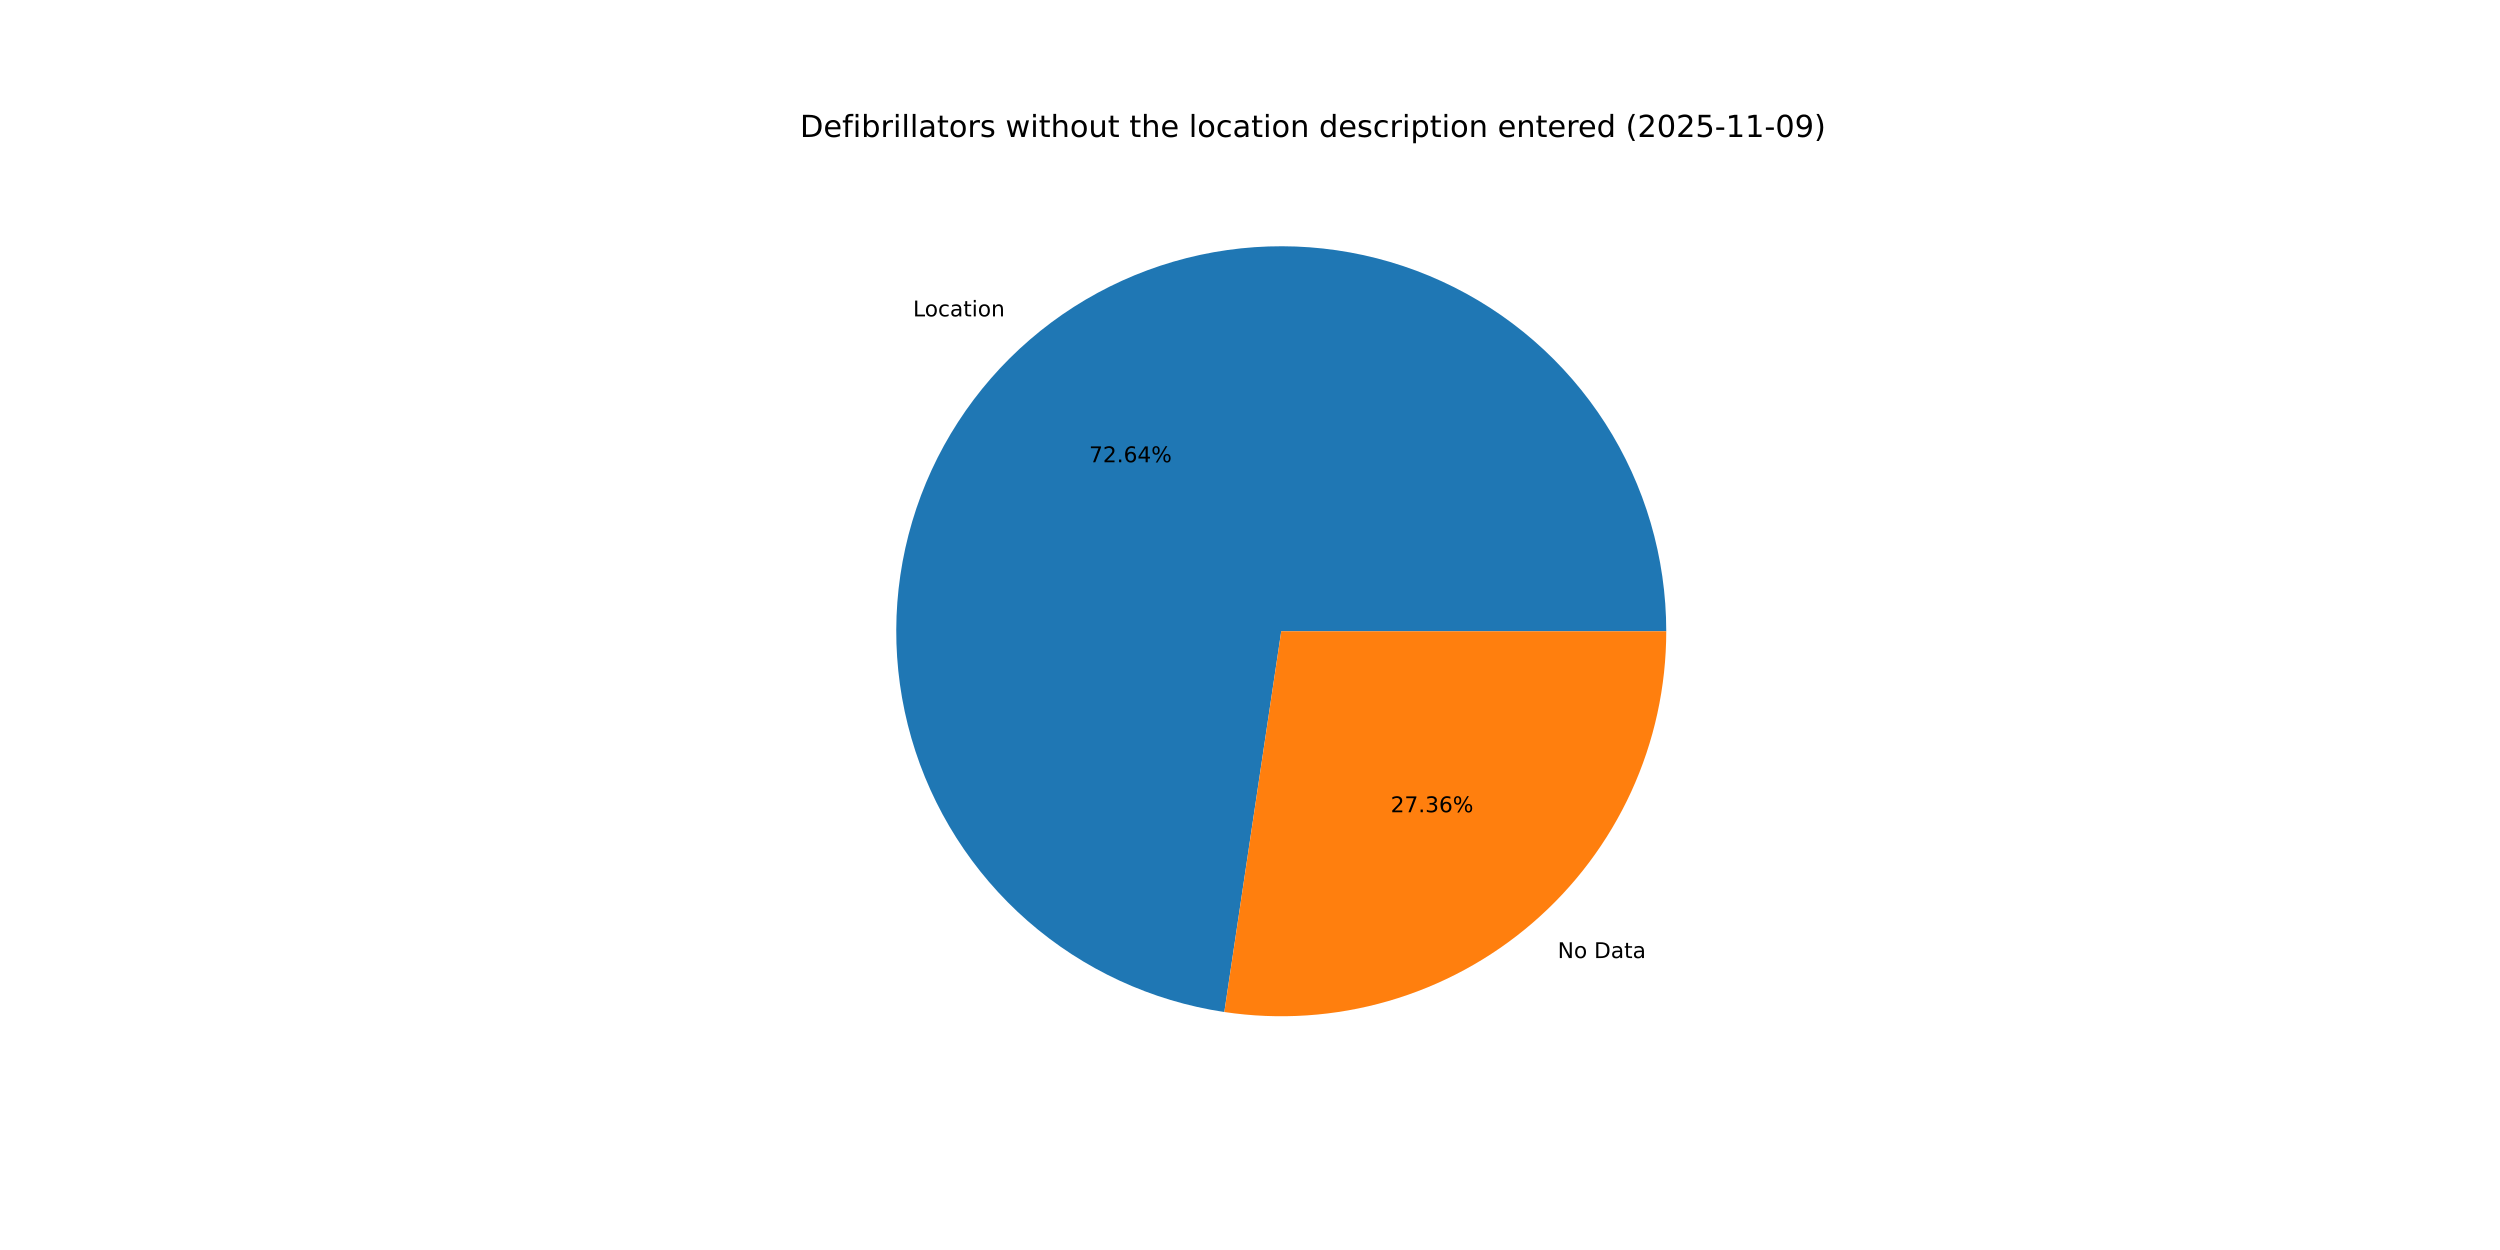
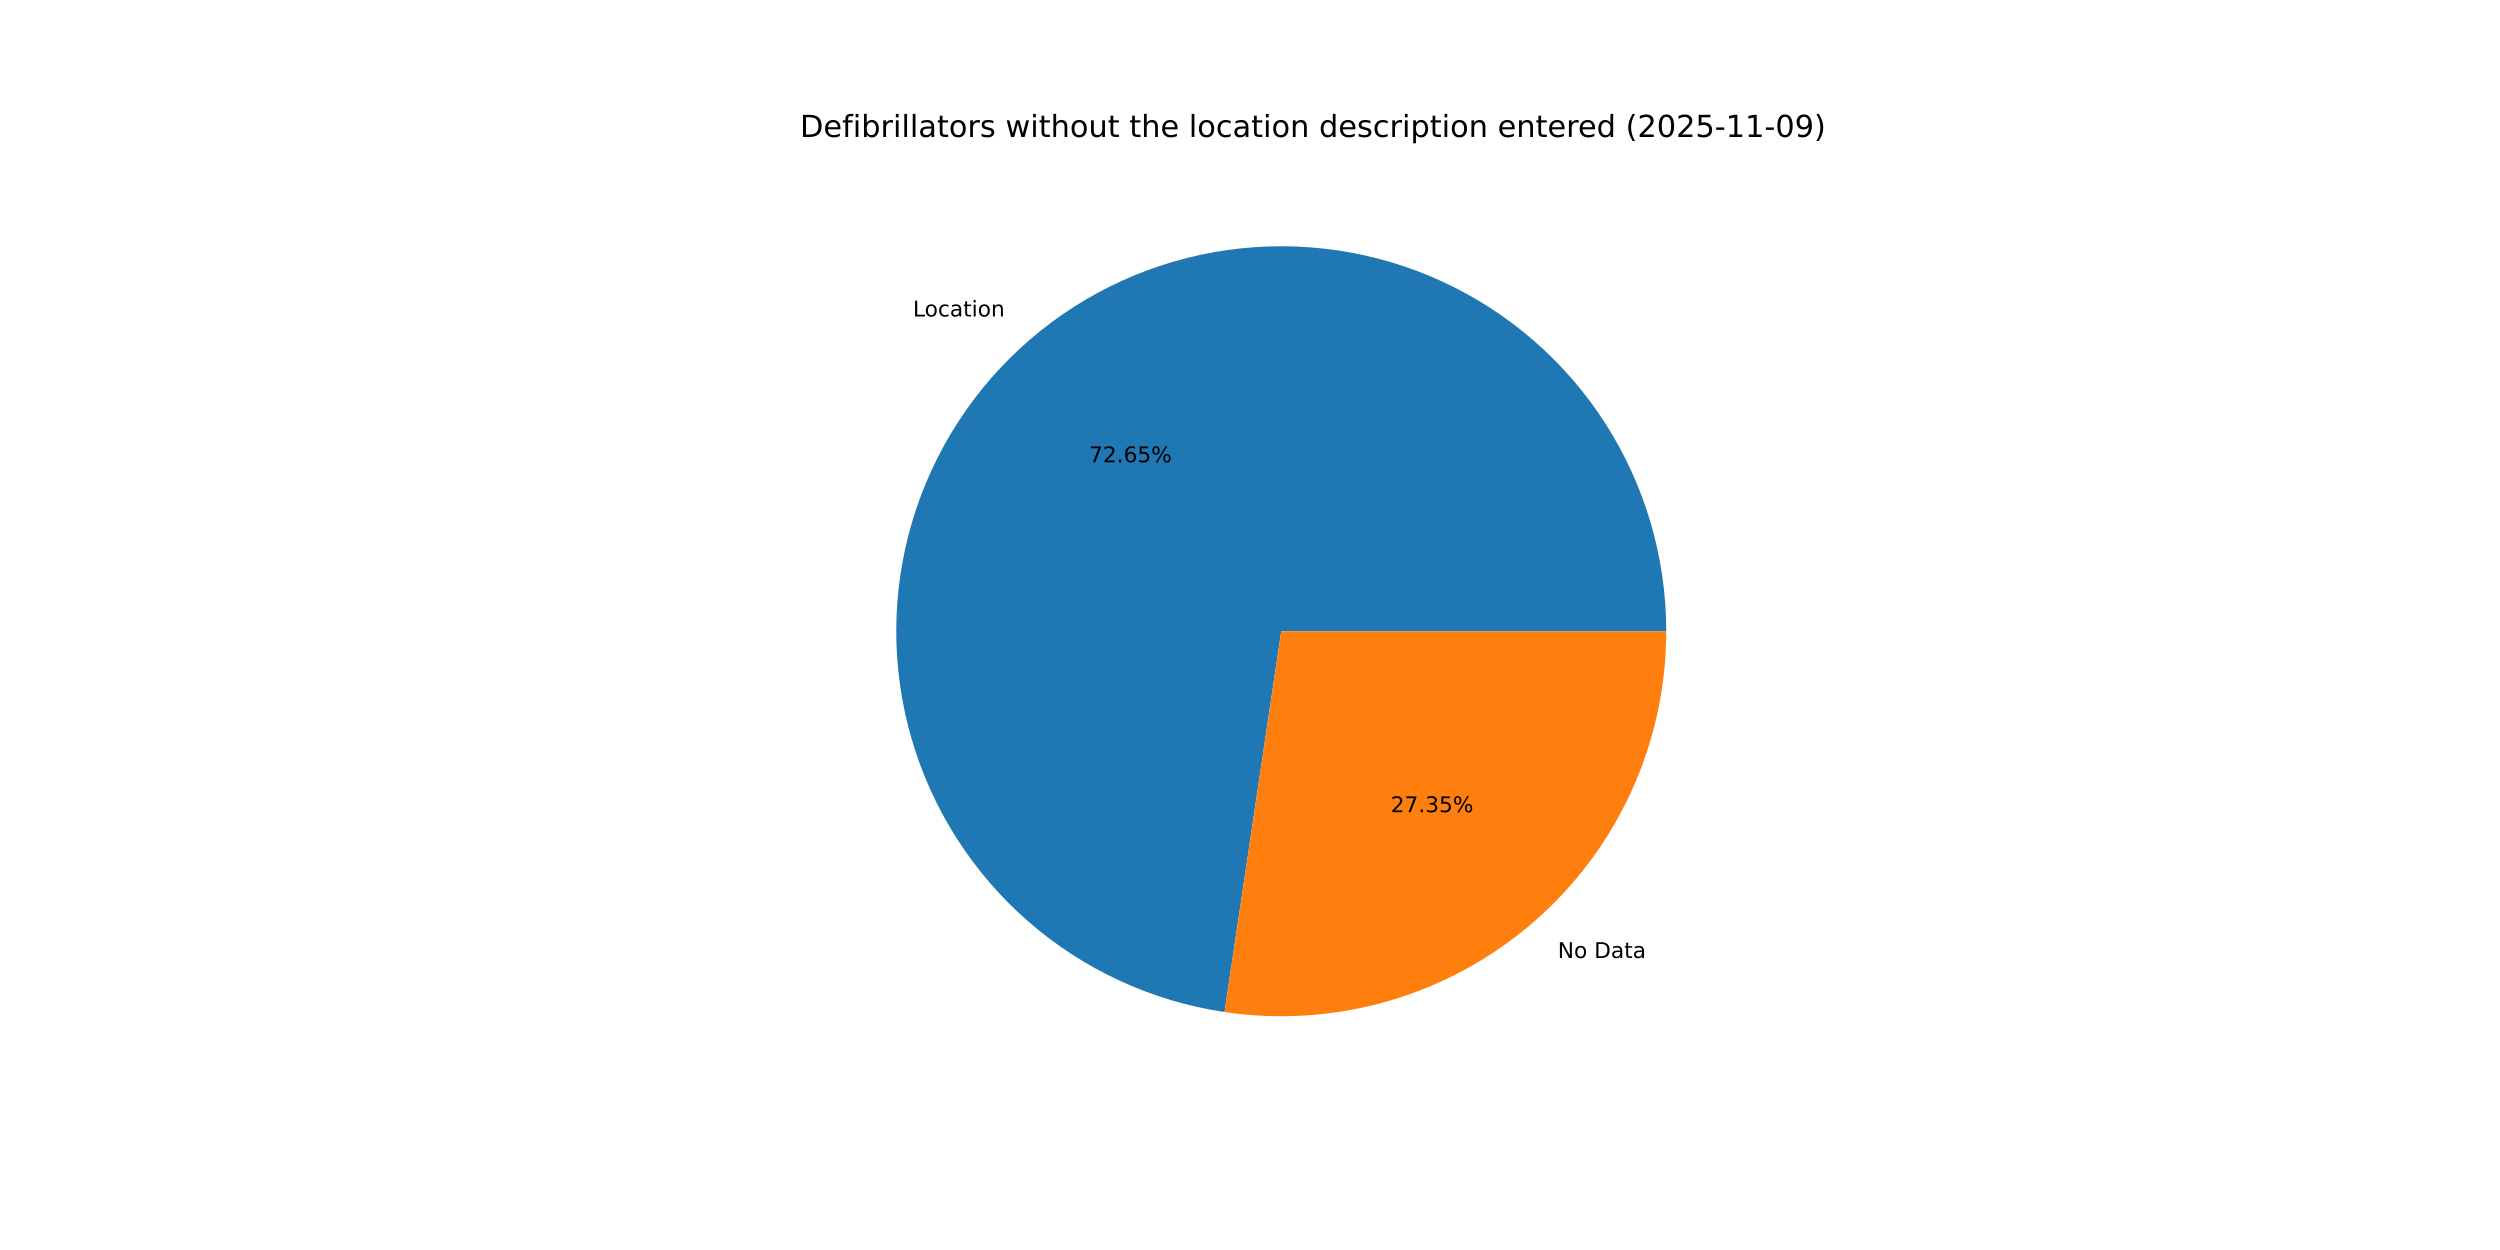
<svg xmlns="http://www.w3.org/2000/svg" xmlns:xlink="http://www.w3.org/1999/xlink" width="1152pt" height="576pt" viewBox="0 0 1152 576" version="1.1">
  <defs>
    <style type="text/css">*{stroke-linejoin: round; stroke-linecap: butt}</style>
  </defs>
  <g id="figure_1">
    <g id="patch_1">
      <path d="M 0 576  L 1152 576  L 1152 0  L 0 0  z " style="fill: #ffffff" />
    </g>
    <g id="axes_1">
      <g id="patch_2">
-         <path d="M 767.808 290.88  C 767.808 256.916 758.055 223.656 739.712 195.071  C 721.37 166.485 695.199 143.76 664.324 129.607  C 633.449 115.455 599.15 110.462 565.521 115.225  C 531.893 119.988 500.329 134.309 474.599 156.479  C 448.868 178.649 430.037 207.748 420.354 240.302  C 410.672 272.857 410.538 307.517 419.97 340.145  C 429.401 372.774 448.007 402.017 473.566 424.385  C 499.125 446.752 530.577 461.316 564.168 466.338  L 590.4 290.88  z " style="fill: #1f77b4" />
+         <path d="M 767.808 290.88  C 767.808 256.912 758.052 223.648 739.706 195.06  C 721.359 166.473 695.183 143.747 664.302 129.597  C 633.421 115.447 599.117 110.46 565.485 115.23  C 531.854 120.001 500.289 134.331 474.562 156.511  C 448.834 178.69 430.01 207.799 420.337 240.361  C 410.664 272.922 410.544 307.587 419.99 340.216  C 429.436 372.844 448.058 402.083 473.63 424.441  C 499.203 446.798 530.667 461.348 564.264 466.352  L 590.4 290.88  z " style="fill: #1f77b4" />
      </g>
      <g id="patch_3">
-         <path d="M 564.168 466.338  C 589.402 470.11 615.155 468.396 639.665 461.31  C 664.176 454.225 686.872 441.935 706.201 425.281  C 725.53 408.627 741.041 387.998 751.673 364.804  C 762.304 341.61 767.808 316.394 767.808 290.88  L 590.4 290.88  z " style="fill: #ff7f0e" />
+         <path d="M 564.264 466.352  C 589.492 470.11 615.236 468.383 639.736 461.29  C 664.235 454.197 686.92 441.903 706.238 425.249  C 725.556 408.595 741.058 387.969 751.683 364.782  C 762.308 341.594 767.808 316.386 767.808 290.88  L 590.4 290.88  z " style="fill: #ff7f0e" />
      </g>
      <g id="matplotlib.axis_1" />
      <g id="matplotlib.axis_2" />
      <g id="text_1">
-         <g transform="translate(420.7217 145.7981) scale(0.1 -0.1)">
+         <g transform="translate(420.6812 145.8331) scale(0.1 -0.1)">
          <defs>
            <path id="DejaVuSans-4c" d="M 628 4666  L 1259 4666  L 1259 531  L 3531 531  L 3531 0  L 628 0  L 628 4666  z " transform="scale(0.015625)" />
            <path id="DejaVuSans-6f" d="M 1959 3097  Q 1497 3097 1228 2736  Q 959 2375 959 1747  Q 959 1119 1226 758  Q 1494 397 1959 397  Q 2419 397 2687 759  Q 2956 1122 2956 1747  Q 2956 2369 2687 2733  Q 2419 3097 1959 3097  z M 1959 3584  Q 2709 3584 3137 3096  Q 3566 2609 3566 1747  Q 3566 888 3137 398  Q 2709 -91 1959 -91  Q 1206 -91 779 398  Q 353 888 353 1747  Q 353 2609 779 3096  Q 1206 3584 1959 3584  z " transform="scale(0.015625)" />
            <path id="DejaVuSans-63" d="M 3122 3366  L 3122 2828  Q 2878 2963 2633 3030  Q 2388 3097 2138 3097  Q 1578 3097 1268 2742  Q 959 2388 959 1747  Q 959 1106 1268 751  Q 1578 397 2138 397  Q 2388 397 2633 464  Q 2878 531 3122 666  L 3122 134  Q 2881 22 2623 -34  Q 2366 -91 2075 -91  Q 1284 -91 818 406  Q 353 903 353 1747  Q 353 2603 823 3093  Q 1294 3584 2113 3584  Q 2378 3584 2631 3529  Q 2884 3475 3122 3366  z " transform="scale(0.015625)" />
            <path id="DejaVuSans-61" d="M 2194 1759  Q 1497 1759 1228 1600  Q 959 1441 959 1056  Q 959 750 1161 570  Q 1363 391 1709 391  Q 2188 391 2477 730  Q 2766 1069 2766 1631  L 2766 1759  L 2194 1759  z M 3341 1997  L 3341 0  L 2766 0  L 2766 531  Q 2569 213 2275 61  Q 1981 -91 1556 -91  Q 1019 -91 701 211  Q 384 513 384 1019  Q 384 1609 779 1909  Q 1175 2209 1959 2209  L 2766 2209  L 2766 2266  Q 2766 2663 2505 2880  Q 2244 3097 1772 3097  Q 1472 3097 1187 3025  Q 903 2953 641 2809  L 641 3341  Q 956 3463 1253 3523  Q 1550 3584 1831 3584  Q 2591 3584 2966 3190  Q 3341 2797 3341 1997  z " transform="scale(0.015625)" />
            <path id="DejaVuSans-74" d="M 1172 4494  L 1172 3500  L 2356 3500  L 2356 3053  L 1172 3053  L 1172 1153  Q 1172 725 1289 603  Q 1406 481 1766 481  L 2356 481  L 2356 0  L 1766 0  Q 1100 0 847 248  Q 594 497 594 1153  L 594 3053  L 172 3053  L 172 3500  L 594 3500  L 594 4494  L 1172 4494  z " transform="scale(0.015625)" />
            <path id="DejaVuSans-69" d="M 603 3500  L 1178 3500  L 1178 0  L 603 0  L 603 3500  z M 603 4863  L 1178 4863  L 1178 4134  L 603 4134  L 603 4863  z " transform="scale(0.015625)" />
            <path id="DejaVuSans-6e" d="M 3513 2113  L 3513 0  L 2938 0  L 2938 2094  Q 2938 2591 2744 2837  Q 2550 3084 2163 3084  Q 1697 3084 1428 2787  Q 1159 2491 1159 1978  L 1159 0  L 581 0  L 581 3500  L 1159 3500  L 1159 2956  Q 1366 3272 1645 3428  Q 1925 3584 2291 3584  Q 2894 3584 3203 3211  Q 3513 2838 3513 2113  z " transform="scale(0.015625)" />
          </defs>
          <use xlink:href="#DejaVuSans-4c" />
          <use xlink:href="#DejaVuSans-6f" x="53.963" />
          <use xlink:href="#DejaVuSans-63" x="115.145" />
          <use xlink:href="#DejaVuSans-61" x="170.125" />
          <use xlink:href="#DejaVuSans-74" x="231.404" />
          <use xlink:href="#DejaVuSans-69" x="270.613" />
          <use xlink:href="#DejaVuSans-6f" x="298.396" />
          <use xlink:href="#DejaVuSans-6e" x="359.578" />
        </g>
      </g>
      <g id="text_2">
-         <g transform="translate(501.8544 212.9987) scale(0.1 -0.1)">
+         <g transform="translate(501.8323 213.0177) scale(0.1 -0.1)">
          <defs>
            <path id="DejaVuSans-37" d="M 525 4666  L 3525 4666  L 3525 4397  L 1831 0  L 1172 0  L 2766 4134  L 525 4134  L 525 4666  z " transform="scale(0.015625)" />
            <path id="DejaVuSans-32" d="M 1228 531  L 3431 531  L 3431 0  L 469 0  L 469 531  Q 828 903 1448 1529  Q 2069 2156 2228 2338  Q 2531 2678 2651 2914  Q 2772 3150 2772 3378  Q 2772 3750 2511 3984  Q 2250 4219 1831 4219  Q 1534 4219 1204 4116  Q 875 4013 500 3803  L 500 4441  Q 881 4594 1212 4672  Q 1544 4750 1819 4750  Q 2544 4750 2975 4387  Q 3406 4025 3406 3419  Q 3406 3131 3298 2873  Q 3191 2616 2906 2266  Q 2828 2175 2409 1742  Q 1991 1309 1228 531  z " transform="scale(0.015625)" />
            <path id="DejaVuSans-2e" d="M 684 794  L 1344 794  L 1344 0  L 684 0  L 684 794  z " transform="scale(0.015625)" />
            <path id="DejaVuSans-36" d="M 2113 2584  Q 1688 2584 1439 2293  Q 1191 2003 1191 1497  Q 1191 994 1439 701  Q 1688 409 2113 409  Q 2538 409 2786 701  Q 3034 994 3034 1497  Q 3034 2003 2786 2293  Q 2538 2584 2113 2584  z M 3366 4563  L 3366 3988  Q 3128 4100 2886 4159  Q 2644 4219 2406 4219  Q 1781 4219 1451 3797  Q 1122 3375 1075 2522  Q 1259 2794 1537 2939  Q 1816 3084 2150 3084  Q 2853 3084 3261 2657  Q 3669 2231 3669 1497  Q 3669 778 3244 343  Q 2819 -91 2113 -91  Q 1303 -91 875 529  Q 447 1150 447 2328  Q 447 3434 972 4092  Q 1497 4750 2381 4750  Q 2619 4750 2861 4703  Q 3103 4656 3366 4563  z " transform="scale(0.015625)" />
-             <path id="DejaVuSans-34" d="M 2419 4116  L 825 1625  L 2419 1625  L 2419 4116  z M 2253 4666  L 3047 4666  L 3047 1625  L 3713 1625  L 3713 1100  L 3047 1100  L 3047 0  L 2419 0  L 2419 1100  L 313 1100  L 313 1709  L 2253 4666  z " transform="scale(0.015625)" />
+             <path id="DejaVuSans-35" d="M 691 4666  L 3169 4666  L 3169 4134  L 1269 4134  L 1269 2991  Q 1406 3038 1543 3061  Q 1681 3084 1819 3084  Q 2600 3084 3056 2656  Q 3513 2228 3513 1497  Q 3513 744 3044 326  Q 2575 -91 1722 -91  Q 1428 -91 1123 -41  Q 819 9 494 109  L 494 744  Q 775 591 1075 516  Q 1375 441 1709 441  Q 2250 441 2565 725  Q 2881 1009 2881 1497  Q 2881 1984 2565 2268  Q 2250 2553 1709 2553  Q 1456 2553 1204 2497  Q 953 2441 691 2322  L 691 4666  z " transform="scale(0.015625)" />
            <path id="DejaVuSans-25" d="M 4653 2053  Q 4381 2053 4226 1822  Q 4072 1591 4072 1178  Q 4072 772 4226 539  Q 4381 306 4653 306  Q 4919 306 5073 539  Q 5228 772 5228 1178  Q 5228 1588 5073 1820  Q 4919 2053 4653 2053  z M 4653 2450  Q 5147 2450 5437 2106  Q 5728 1763 5728 1178  Q 5728 594 5436 251  Q 5144 -91 4653 -91  Q 4153 -91 3862 251  Q 3572 594 3572 1178  Q 3572 1766 3864 2108  Q 4156 2450 4653 2450  z M 1428 4353  Q 1159 4353 1004 4120  Q 850 3888 850 3481  Q 850 3069 1003 2837  Q 1156 2606 1428 2606  Q 1700 2606 1854 2837  Q 2009 3069 2009 3481  Q 2009 3884 1853 4118  Q 1697 4353 1428 4353  z M 4250 4750  L 4750 4750  L 1831 -91  L 1331 -91  L 4250 4750  z M 1428 4750  Q 1922 4750 2215 4408  Q 2509 4066 2509 3481  Q 2509 2891 2217 2550  Q 1925 2209 1428 2209  Q 931 2209 642 2551  Q 353 2894 353 3481  Q 353 4063 643 4406  Q 934 4750 1428 4750  z " transform="scale(0.015625)" />
          </defs>
          <use xlink:href="#DejaVuSans-37" />
          <use xlink:href="#DejaVuSans-32" x="63.623" />
          <use xlink:href="#DejaVuSans-2e" x="127.246" />
          <use xlink:href="#DejaVuSans-36" x="159.033" />
-           <use xlink:href="#DejaVuSans-34" x="222.656" />
+           <use xlink:href="#DejaVuSans-35" x="222.656" />
          <use xlink:href="#DejaVuSans-25" x="286.279" />
        </g>
      </g>
      <g id="text_3">
-         <g transform="translate(717.7814 441.4806) scale(0.1 -0.1)">
+         <g transform="translate(717.8219 441.4457) scale(0.1 -0.1)">
          <defs>
            <path id="DejaVuSans-4e" d="M 628 4666  L 1478 4666  L 3547 763  L 3547 4666  L 4159 4666  L 4159 0  L 3309 0  L 1241 3903  L 1241 0  L 628 0  L 628 4666  z " transform="scale(0.015625)" />
            <path id="DejaVuSans-20" transform="scale(0.015625)" />
            <path id="DejaVuSans-44" d="M 1259 4147  L 1259 519  L 2022 519  Q 2988 519 3436 956  Q 3884 1394 3884 2338  Q 3884 3275 3436 3711  Q 2988 4147 2022 4147  L 1259 4147  z M 628 4666  L 1925 4666  Q 3281 4666 3915 4102  Q 4550 3538 4550 2338  Q 4550 1131 3912 565  Q 3275 0 1925 0  L 628 0  L 628 4666  z " transform="scale(0.015625)" />
          </defs>
          <use xlink:href="#DejaVuSans-4e" />
          <use xlink:href="#DejaVuSans-6f" x="74.805" />
          <use xlink:href="#DejaVuSans-20" x="135.986" />
          <use xlink:href="#DejaVuSans-44" x="167.773" />
          <use xlink:href="#DejaVuSans-61" x="244.775" />
          <use xlink:href="#DejaVuSans-74" x="306.055" />
          <use xlink:href="#DejaVuSans-61" x="345.264" />
        </g>
      </g>
      <g id="text_4">
-         <g transform="translate(640.8159 374.28) scale(0.1 -0.1)">
+         <g transform="translate(640.838 374.261) scale(0.1 -0.1)">
          <defs>
            <path id="DejaVuSans-33" d="M 2597 2516  Q 3050 2419 3304 2112  Q 3559 1806 3559 1356  Q 3559 666 3084 287  Q 2609 -91 1734 -91  Q 1441 -91 1130 -33  Q 819 25 488 141  L 488 750  Q 750 597 1062 519  Q 1375 441 1716 441  Q 2309 441 2620 675  Q 2931 909 2931 1356  Q 2931 1769 2642 2001  Q 2353 2234 1838 2234  L 1294 2234  L 1294 2753  L 1863 2753  Q 2328 2753 2575 2939  Q 2822 3125 2822 3475  Q 2822 3834 2567 4026  Q 2313 4219 1838 4219  Q 1578 4219 1281 4162  Q 984 4106 628 3988  L 628 4550  Q 988 4650 1302 4700  Q 1616 4750 1894 4750  Q 2613 4750 3031 4423  Q 3450 4097 3450 3541  Q 3450 3153 3228 2886  Q 3006 2619 2597 2516  z " transform="scale(0.015625)" />
          </defs>
          <use xlink:href="#DejaVuSans-32" />
          <use xlink:href="#DejaVuSans-37" x="63.623" />
          <use xlink:href="#DejaVuSans-2e" x="127.246" />
          <use xlink:href="#DejaVuSans-33" x="159.033" />
-           <use xlink:href="#DejaVuSans-36" x="222.656" />
+           <use xlink:href="#DejaVuSans-35" x="222.656" />
          <use xlink:href="#DejaVuSans-25" x="286.279" />
        </g>
      </g>
      <g id="text_5">
        <g transform="translate(368.64 63.12) scale(0.14 -0.14)">
          <defs>
            <path id="DejaVuSans-65" d="M 3597 1894  L 3597 1613  L 953 1613  Q 991 1019 1311 708  Q 1631 397 2203 397  Q 2534 397 2845 478  Q 3156 559 3463 722  L 3463 178  Q 3153 47 2828 -22  Q 2503 -91 2169 -91  Q 1331 -91 842 396  Q 353 884 353 1716  Q 353 2575 817 3079  Q 1281 3584 2069 3584  Q 2775 3584 3186 3129  Q 3597 2675 3597 1894  z M 3022 2063  Q 3016 2534 2758 2815  Q 2500 3097 2075 3097  Q 1594 3097 1305 2825  Q 1016 2553 972 2059  L 3022 2063  z " transform="scale(0.015625)" />
            <path id="DejaVuSans-66" d="M 2375 4863  L 2375 4384  L 1825 4384  Q 1516 4384 1395 4259  Q 1275 4134 1275 3809  L 1275 3500  L 2222 3500  L 2222 3053  L 1275 3053  L 1275 0  L 697 0  L 697 3053  L 147 3053  L 147 3500  L 697 3500  L 697 3744  Q 697 4328 969 4595  Q 1241 4863 1831 4863  L 2375 4863  z " transform="scale(0.015625)" />
            <path id="DejaVuSans-62" d="M 3116 1747  Q 3116 2381 2855 2742  Q 2594 3103 2138 3103  Q 1681 3103 1420 2742  Q 1159 2381 1159 1747  Q 1159 1113 1420 752  Q 1681 391 2138 391  Q 2594 391 2855 752  Q 3116 1113 3116 1747  z M 1159 2969  Q 1341 3281 1617 3432  Q 1894 3584 2278 3584  Q 2916 3584 3314 3078  Q 3713 2572 3713 1747  Q 3713 922 3314 415  Q 2916 -91 2278 -91  Q 1894 -91 1617 61  Q 1341 213 1159 525  L 1159 0  L 581 0  L 581 4863  L 1159 4863  L 1159 2969  z " transform="scale(0.015625)" />
            <path id="DejaVuSans-72" d="M 2631 2963  Q 2534 3019 2420 3045  Q 2306 3072 2169 3072  Q 1681 3072 1420 2755  Q 1159 2438 1159 1844  L 1159 0  L 581 0  L 581 3500  L 1159 3500  L 1159 2956  Q 1341 3275 1631 3429  Q 1922 3584 2338 3584  Q 2397 3584 2469 3576  Q 2541 3569 2628 3553  L 2631 2963  z " transform="scale(0.015625)" />
            <path id="DejaVuSans-6c" d="M 603 4863  L 1178 4863  L 1178 0  L 603 0  L 603 4863  z " transform="scale(0.015625)" />
            <path id="DejaVuSans-73" d="M 2834 3397  L 2834 2853  Q 2591 2978 2328 3040  Q 2066 3103 1784 3103  Q 1356 3103 1142 2972  Q 928 2841 928 2578  Q 928 2378 1081 2264  Q 1234 2150 1697 2047  L 1894 2003  Q 2506 1872 2764 1633  Q 3022 1394 3022 966  Q 3022 478 2636 193  Q 2250 -91 1575 -91  Q 1294 -91 989 -36  Q 684 19 347 128  L 347 722  Q 666 556 975 473  Q 1284 391 1588 391  Q 1994 391 2212 530  Q 2431 669 2431 922  Q 2431 1156 2273 1281  Q 2116 1406 1581 1522  L 1381 1569  Q 847 1681 609 1914  Q 372 2147 372 2553  Q 372 3047 722 3315  Q 1072 3584 1716 3584  Q 2034 3584 2315 3537  Q 2597 3491 2834 3397  z " transform="scale(0.015625)" />
            <path id="DejaVuSans-77" d="M 269 3500  L 844 3500  L 1563 769  L 2278 3500  L 2956 3500  L 3675 769  L 4391 3500  L 4966 3500  L 4050 0  L 3372 0  L 2619 2869  L 1863 0  L 1184 0  L 269 3500  z " transform="scale(0.015625)" />
            <path id="DejaVuSans-68" d="M 3513 2113  L 3513 0  L 2938 0  L 2938 2094  Q 2938 2591 2744 2837  Q 2550 3084 2163 3084  Q 1697 3084 1428 2787  Q 1159 2491 1159 1978  L 1159 0  L 581 0  L 581 4863  L 1159 4863  L 1159 2956  Q 1366 3272 1645 3428  Q 1925 3584 2291 3584  Q 2894 3584 3203 3211  Q 3513 2838 3513 2113  z " transform="scale(0.015625)" />
            <path id="DejaVuSans-75" d="M 544 1381  L 544 3500  L 1119 3500  L 1119 1403  Q 1119 906 1312 657  Q 1506 409 1894 409  Q 2359 409 2629 706  Q 2900 1003 2900 1516  L 2900 3500  L 3475 3500  L 3475 0  L 2900 0  L 2900 538  Q 2691 219 2414 64  Q 2138 -91 1772 -91  Q 1169 -91 856 284  Q 544 659 544 1381  z M 1991 3584  L 1991 3584  z " transform="scale(0.015625)" />
            <path id="DejaVuSans-64" d="M 2906 2969  L 2906 4863  L 3481 4863  L 3481 0  L 2906 0  L 2906 525  Q 2725 213 2448 61  Q 2172 -91 1784 -91  Q 1150 -91 751 415  Q 353 922 353 1747  Q 353 2572 751 3078  Q 1150 3584 1784 3584  Q 2172 3584 2448 3432  Q 2725 3281 2906 2969  z M 947 1747  Q 947 1113 1208 752  Q 1469 391 1925 391  Q 2381 391 2643 752  Q 2906 1113 2906 1747  Q 2906 2381 2643 2742  Q 2381 3103 1925 3103  Q 1469 3103 1208 2742  Q 947 2381 947 1747  z " transform="scale(0.015625)" />
            <path id="DejaVuSans-70" d="M 1159 525  L 1159 -1331  L 581 -1331  L 581 3500  L 1159 3500  L 1159 2969  Q 1341 3281 1617 3432  Q 1894 3584 2278 3584  Q 2916 3584 3314 3078  Q 3713 2572 3713 1747  Q 3713 922 3314 415  Q 2916 -91 2278 -91  Q 1894 -91 1617 61  Q 1341 213 1159 525  z M 3116 1747  Q 3116 2381 2855 2742  Q 2594 3103 2138 3103  Q 1681 3103 1420 2742  Q 1159 2381 1159 1747  Q 1159 1113 1420 752  Q 1681 391 2138 391  Q 2594 391 2855 752  Q 3116 1113 3116 1747  z " transform="scale(0.015625)" />
            <path id="DejaVuSans-28" d="M 1984 4856  Q 1566 4138 1362 3434  Q 1159 2731 1159 2009  Q 1159 1288 1364 580  Q 1569 -128 1984 -844  L 1484 -844  Q 1016 -109 783 600  Q 550 1309 550 2009  Q 550 2706 781 3412  Q 1013 4119 1484 4856  L 1984 4856  z " transform="scale(0.015625)" />
            <path id="DejaVuSans-30" d="M 2034 4250  Q 1547 4250 1301 3770  Q 1056 3291 1056 2328  Q 1056 1369 1301 889  Q 1547 409 2034 409  Q 2525 409 2770 889  Q 3016 1369 3016 2328  Q 3016 3291 2770 3770  Q 2525 4250 2034 4250  z M 2034 4750  Q 2819 4750 3233 4129  Q 3647 3509 3647 2328  Q 3647 1150 3233 529  Q 2819 -91 2034 -91  Q 1250 -91 836 529  Q 422 1150 422 2328  Q 422 3509 836 4129  Q 1250 4750 2034 4750  z " transform="scale(0.015625)" />
-             <path id="DejaVuSans-35" d="M 691 4666  L 3169 4666  L 3169 4134  L 1269 4134  L 1269 2991  Q 1406 3038 1543 3061  Q 1681 3084 1819 3084  Q 2600 3084 3056 2656  Q 3513 2228 3513 1497  Q 3513 744 3044 326  Q 2575 -91 1722 -91  Q 1428 -91 1123 -41  Q 819 9 494 109  L 494 744  Q 775 591 1075 516  Q 1375 441 1709 441  Q 2250 441 2565 725  Q 2881 1009 2881 1497  Q 2881 1984 2565 2268  Q 2250 2553 1709 2553  Q 1456 2553 1204 2497  Q 953 2441 691 2322  L 691 4666  z " transform="scale(0.015625)" />
            <path id="DejaVuSans-2d" d="M 313 2009  L 1997 2009  L 1997 1497  L 313 1497  L 313 2009  z " transform="scale(0.015625)" />
            <path id="DejaVuSans-31" d="M 794 531  L 1825 531  L 1825 4091  L 703 3866  L 703 4441  L 1819 4666  L 2450 4666  L 2450 531  L 3481 531  L 3481 0  L 794 0  L 794 531  z " transform="scale(0.015625)" />
            <path id="DejaVuSans-39" d="M 703 97  L 703 672  Q 941 559 1184 500  Q 1428 441 1663 441  Q 2288 441 2617 861  Q 2947 1281 2994 2138  Q 2813 1869 2534 1725  Q 2256 1581 1919 1581  Q 1219 1581 811 2004  Q 403 2428 403 3163  Q 403 3881 828 4315  Q 1253 4750 1959 4750  Q 2769 4750 3195 4129  Q 3622 3509 3622 2328  Q 3622 1225 3098 567  Q 2575 -91 1691 -91  Q 1453 -91 1209 -44  Q 966 3 703 97  z M 1959 2075  Q 2384 2075 2632 2365  Q 2881 2656 2881 3163  Q 2881 3666 2632 3958  Q 2384 4250 1959 4250  Q 1534 4250 1286 3958  Q 1038 3666 1038 3163  Q 1038 2656 1286 2365  Q 1534 2075 1959 2075  z " transform="scale(0.015625)" />
            <path id="DejaVuSans-29" d="M 513 4856  L 1013 4856  Q 1481 4119 1714 3412  Q 1947 2706 1947 2009  Q 1947 1309 1714 600  Q 1481 -109 1013 -844  L 513 -844  Q 928 -128 1133 580  Q 1338 1288 1338 2009  Q 1338 2731 1133 3434  Q 928 4138 513 4856  z " transform="scale(0.015625)" />
          </defs>
          <use xlink:href="#DejaVuSans-44" />
          <use xlink:href="#DejaVuSans-65" x="77.002" />
          <use xlink:href="#DejaVuSans-66" x="138.525" />
          <use xlink:href="#DejaVuSans-69" x="173.73" />
          <use xlink:href="#DejaVuSans-62" x="201.514" />
          <use xlink:href="#DejaVuSans-72" x="264.99" />
          <use xlink:href="#DejaVuSans-69" x="306.104" />
          <use xlink:href="#DejaVuSans-6c" x="333.887" />
          <use xlink:href="#DejaVuSans-6c" x="361.67" />
          <use xlink:href="#DejaVuSans-61" x="389.453" />
          <use xlink:href="#DejaVuSans-74" x="450.732" />
          <use xlink:href="#DejaVuSans-6f" x="489.941" />
          <use xlink:href="#DejaVuSans-72" x="551.123" />
          <use xlink:href="#DejaVuSans-73" x="592.236" />
          <use xlink:href="#DejaVuSans-20" x="644.336" />
          <use xlink:href="#DejaVuSans-77" x="676.123" />
          <use xlink:href="#DejaVuSans-69" x="757.91" />
          <use xlink:href="#DejaVuSans-74" x="785.693" />
          <use xlink:href="#DejaVuSans-68" x="824.902" />
          <use xlink:href="#DejaVuSans-6f" x="888.281" />
          <use xlink:href="#DejaVuSans-75" x="949.463" />
          <use xlink:href="#DejaVuSans-74" x="1012.842" />
          <use xlink:href="#DejaVuSans-20" x="1052.051" />
          <use xlink:href="#DejaVuSans-74" x="1083.838" />
          <use xlink:href="#DejaVuSans-68" x="1123.047" />
          <use xlink:href="#DejaVuSans-65" x="1186.426" />
          <use xlink:href="#DejaVuSans-20" x="1247.949" />
          <use xlink:href="#DejaVuSans-6c" x="1279.736" />
          <use xlink:href="#DejaVuSans-6f" x="1307.52" />
          <use xlink:href="#DejaVuSans-63" x="1368.701" />
          <use xlink:href="#DejaVuSans-61" x="1423.682" />
          <use xlink:href="#DejaVuSans-74" x="1484.961" />
          <use xlink:href="#DejaVuSans-69" x="1524.17" />
          <use xlink:href="#DejaVuSans-6f" x="1551.953" />
          <use xlink:href="#DejaVuSans-6e" x="1613.135" />
          <use xlink:href="#DejaVuSans-20" x="1676.514" />
          <use xlink:href="#DejaVuSans-64" x="1708.301" />
          <use xlink:href="#DejaVuSans-65" x="1771.777" />
          <use xlink:href="#DejaVuSans-73" x="1833.301" />
          <use xlink:href="#DejaVuSans-63" x="1885.4" />
          <use xlink:href="#DejaVuSans-72" x="1940.381" />
          <use xlink:href="#DejaVuSans-69" x="1981.494" />
          <use xlink:href="#DejaVuSans-70" x="2009.277" />
          <use xlink:href="#DejaVuSans-74" x="2072.754" />
          <use xlink:href="#DejaVuSans-69" x="2111.963" />
          <use xlink:href="#DejaVuSans-6f" x="2139.746" />
          <use xlink:href="#DejaVuSans-6e" x="2200.928" />
          <use xlink:href="#DejaVuSans-20" x="2264.307" />
          <use xlink:href="#DejaVuSans-65" x="2296.094" />
          <use xlink:href="#DejaVuSans-6e" x="2357.617" />
          <use xlink:href="#DejaVuSans-74" x="2420.996" />
          <use xlink:href="#DejaVuSans-65" x="2460.205" />
          <use xlink:href="#DejaVuSans-72" x="2521.729" />
          <use xlink:href="#DejaVuSans-65" x="2560.592" />
          <use xlink:href="#DejaVuSans-64" x="2622.115" />
          <use xlink:href="#DejaVuSans-20" x="2685.592" />
          <use xlink:href="#DejaVuSans-28" x="2717.379" />
          <use xlink:href="#DejaVuSans-32" x="2756.393" />
          <use xlink:href="#DejaVuSans-30" x="2820.016" />
          <use xlink:href="#DejaVuSans-32" x="2883.639" />
          <use xlink:href="#DejaVuSans-35" x="2947.262" />
          <use xlink:href="#DejaVuSans-2d" x="3010.885" />
          <use xlink:href="#DejaVuSans-31" x="3046.969" />
          <use xlink:href="#DejaVuSans-31" x="3110.592" />
          <use xlink:href="#DejaVuSans-2d" x="3174.215" />
          <use xlink:href="#DejaVuSans-30" x="3210.299" />
          <use xlink:href="#DejaVuSans-39" x="3273.922" />
          <use xlink:href="#DejaVuSans-29" x="3337.545" />
        </g>
      </g>
    </g>
  </g>
</svg>
